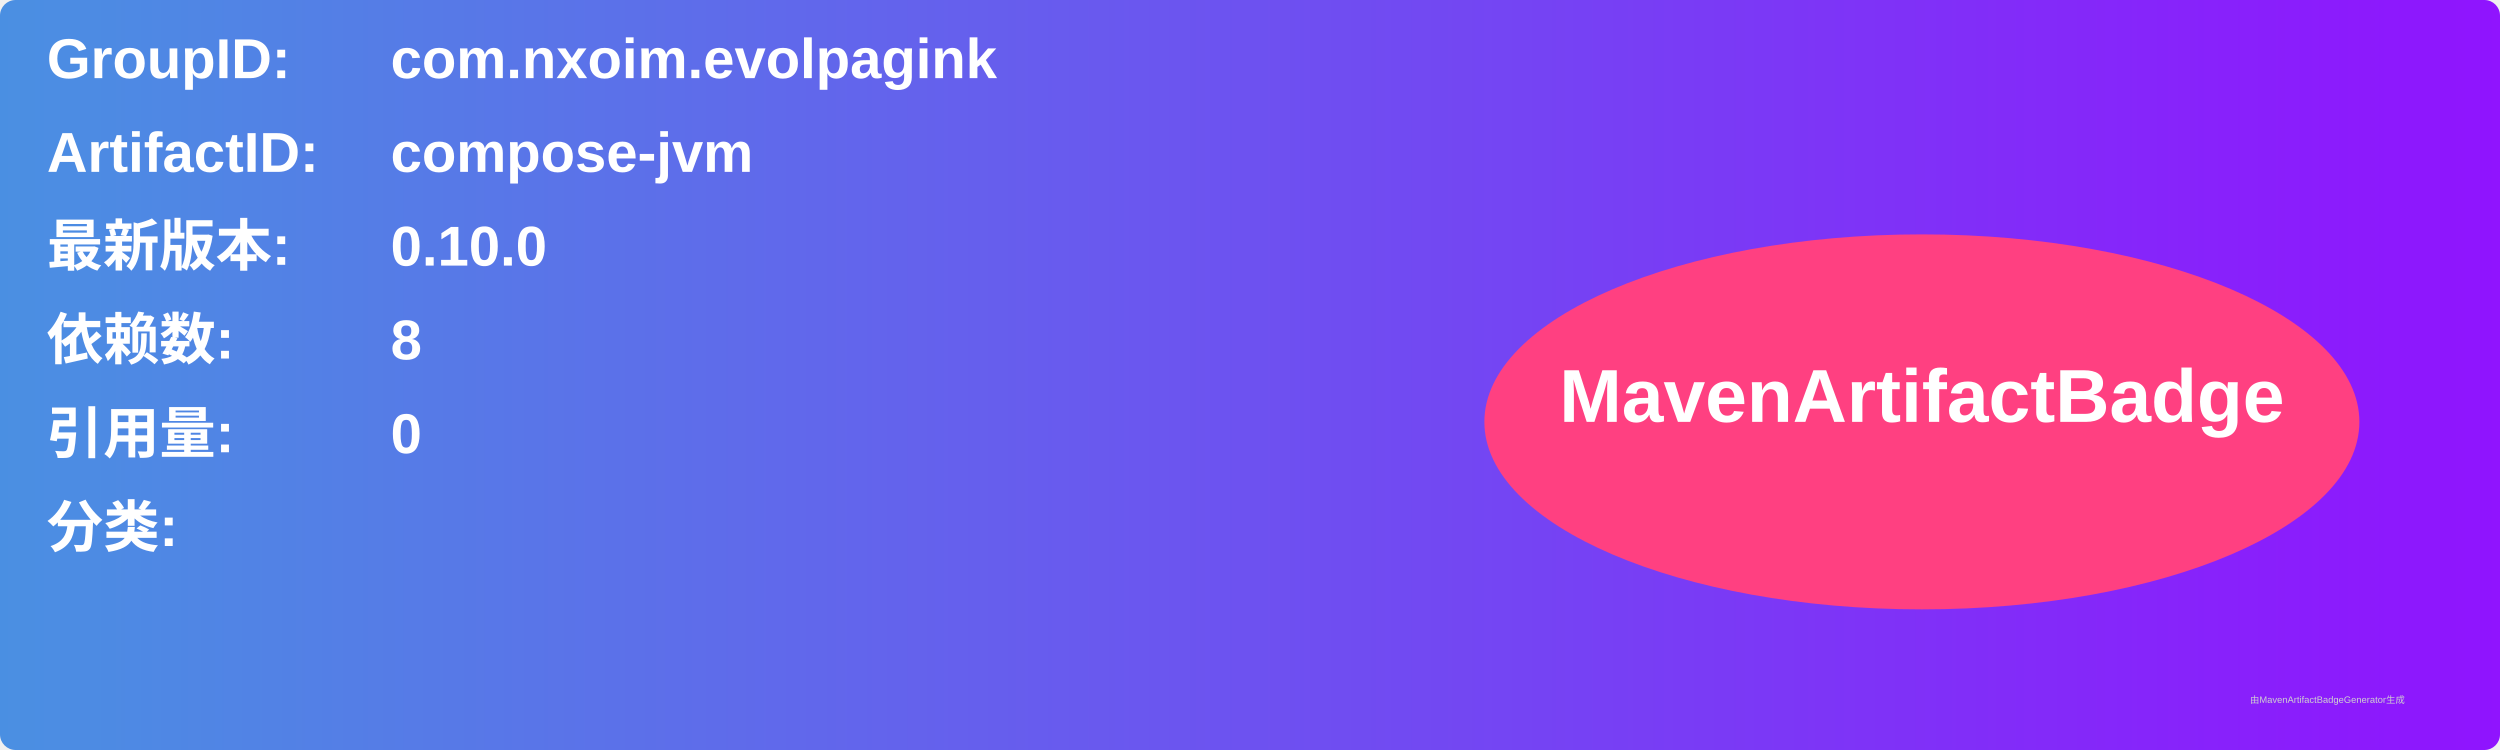
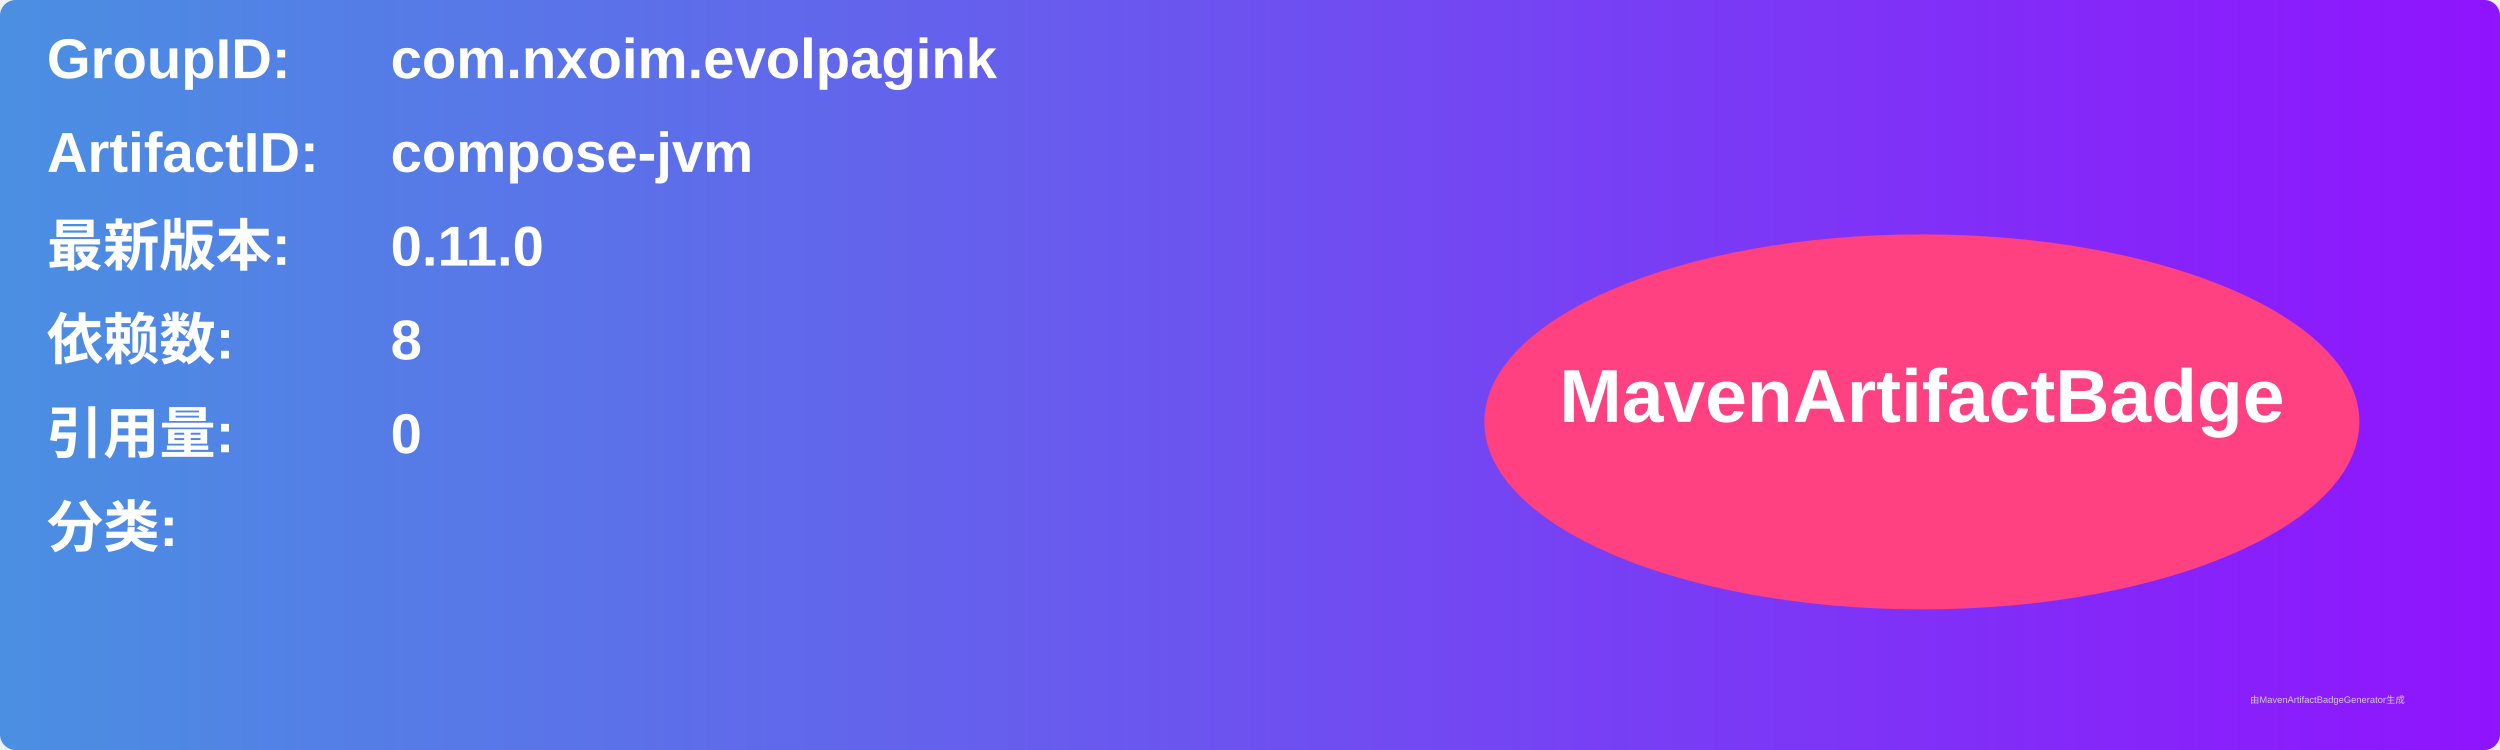
<svg xmlns="http://www.w3.org/2000/svg" width="800" height="240" viewBox="0 0 800 240">
  <linearGradient id="grad" x1="0%" y1="0%" x2="100%" y2="0%">
    <stop offset="0%" stop-color="#4a90e2" />
    <stop offset="100%" stop-color="#9013fe" />
  </linearGradient>
  <rect width="100%" height="100%" rx="5" ry="5" fill="url(#grad)" />
  <g transform="translate(15, 15)">
    <text x="0" y="10" font-family="Arial" font-size="18" fill="white" font-weight="bold" width="260">GroupID:</text>
    <text x="110" y="10" font-family="Arial" font-size="18" fill="white" font-weight="bold" width="460">com.nxoim.evolpagink</text>
    <text x="0" y="40" font-family="Arial" font-size="18" fill="white" font-weight="bold" width="260">ArtifactID:</text>
    <text x="110" y="40" font-family="Arial" font-size="18" fill="white" font-weight="bold" width="460">compose-jvm</text>
    <text x="0" y="70" font-family="Arial" font-size="18" fill="white" font-weight="bold">最新版本:</text>
    <text x="110" y="70" font-family="Arial" font-size="18" fill="white" font-weight="bold">
-       <tspan font-weight="bold">0.10.0</tspan>
+       <tspan font-weight="bold">0.11.0</tspan>
    </text>
    <text x="0" y="100" font-family="Arial" font-size="18" fill="white" font-weight="bold">依赖数: </text>
    <text x="110" y="100" font-family="Arial" font-size="18" fill="white">
      <tspan font-weight="bold">8</tspan>
    </text>
    <text x="0" y="130" font-family="Arial" font-size="18" fill="white" font-weight="bold">引用量: </text>
    <text x="110" y="130" font-family="Arial" font-size="18" fill="white">
      <tspan font-weight="bold">0</tspan>
    </text>
    <text x="0" y="160" font-family="Arial" font-size="18" fill="white" font-weight="bold">分类:</text>
    <text x="10" y="190" font-family="Arial" font-size="10" fill="white">
      <tspan font-weight="bold" />
    </text>
    <ellipse cx="600" cy="120" rx="140" ry="60" fill="#ff4081" />
    <text x="600" y="120" text-anchor="middle" font-family="Arial" font-size="24" fill="white" font-weight="bold">MavenArtifactBadge</text>
  </g>
  <text x="720" y="225" font-family="Arial" font-size="3" fill="#d0d0d0">由MavenArtifactBadgeGenerator生成</text>
</svg>
